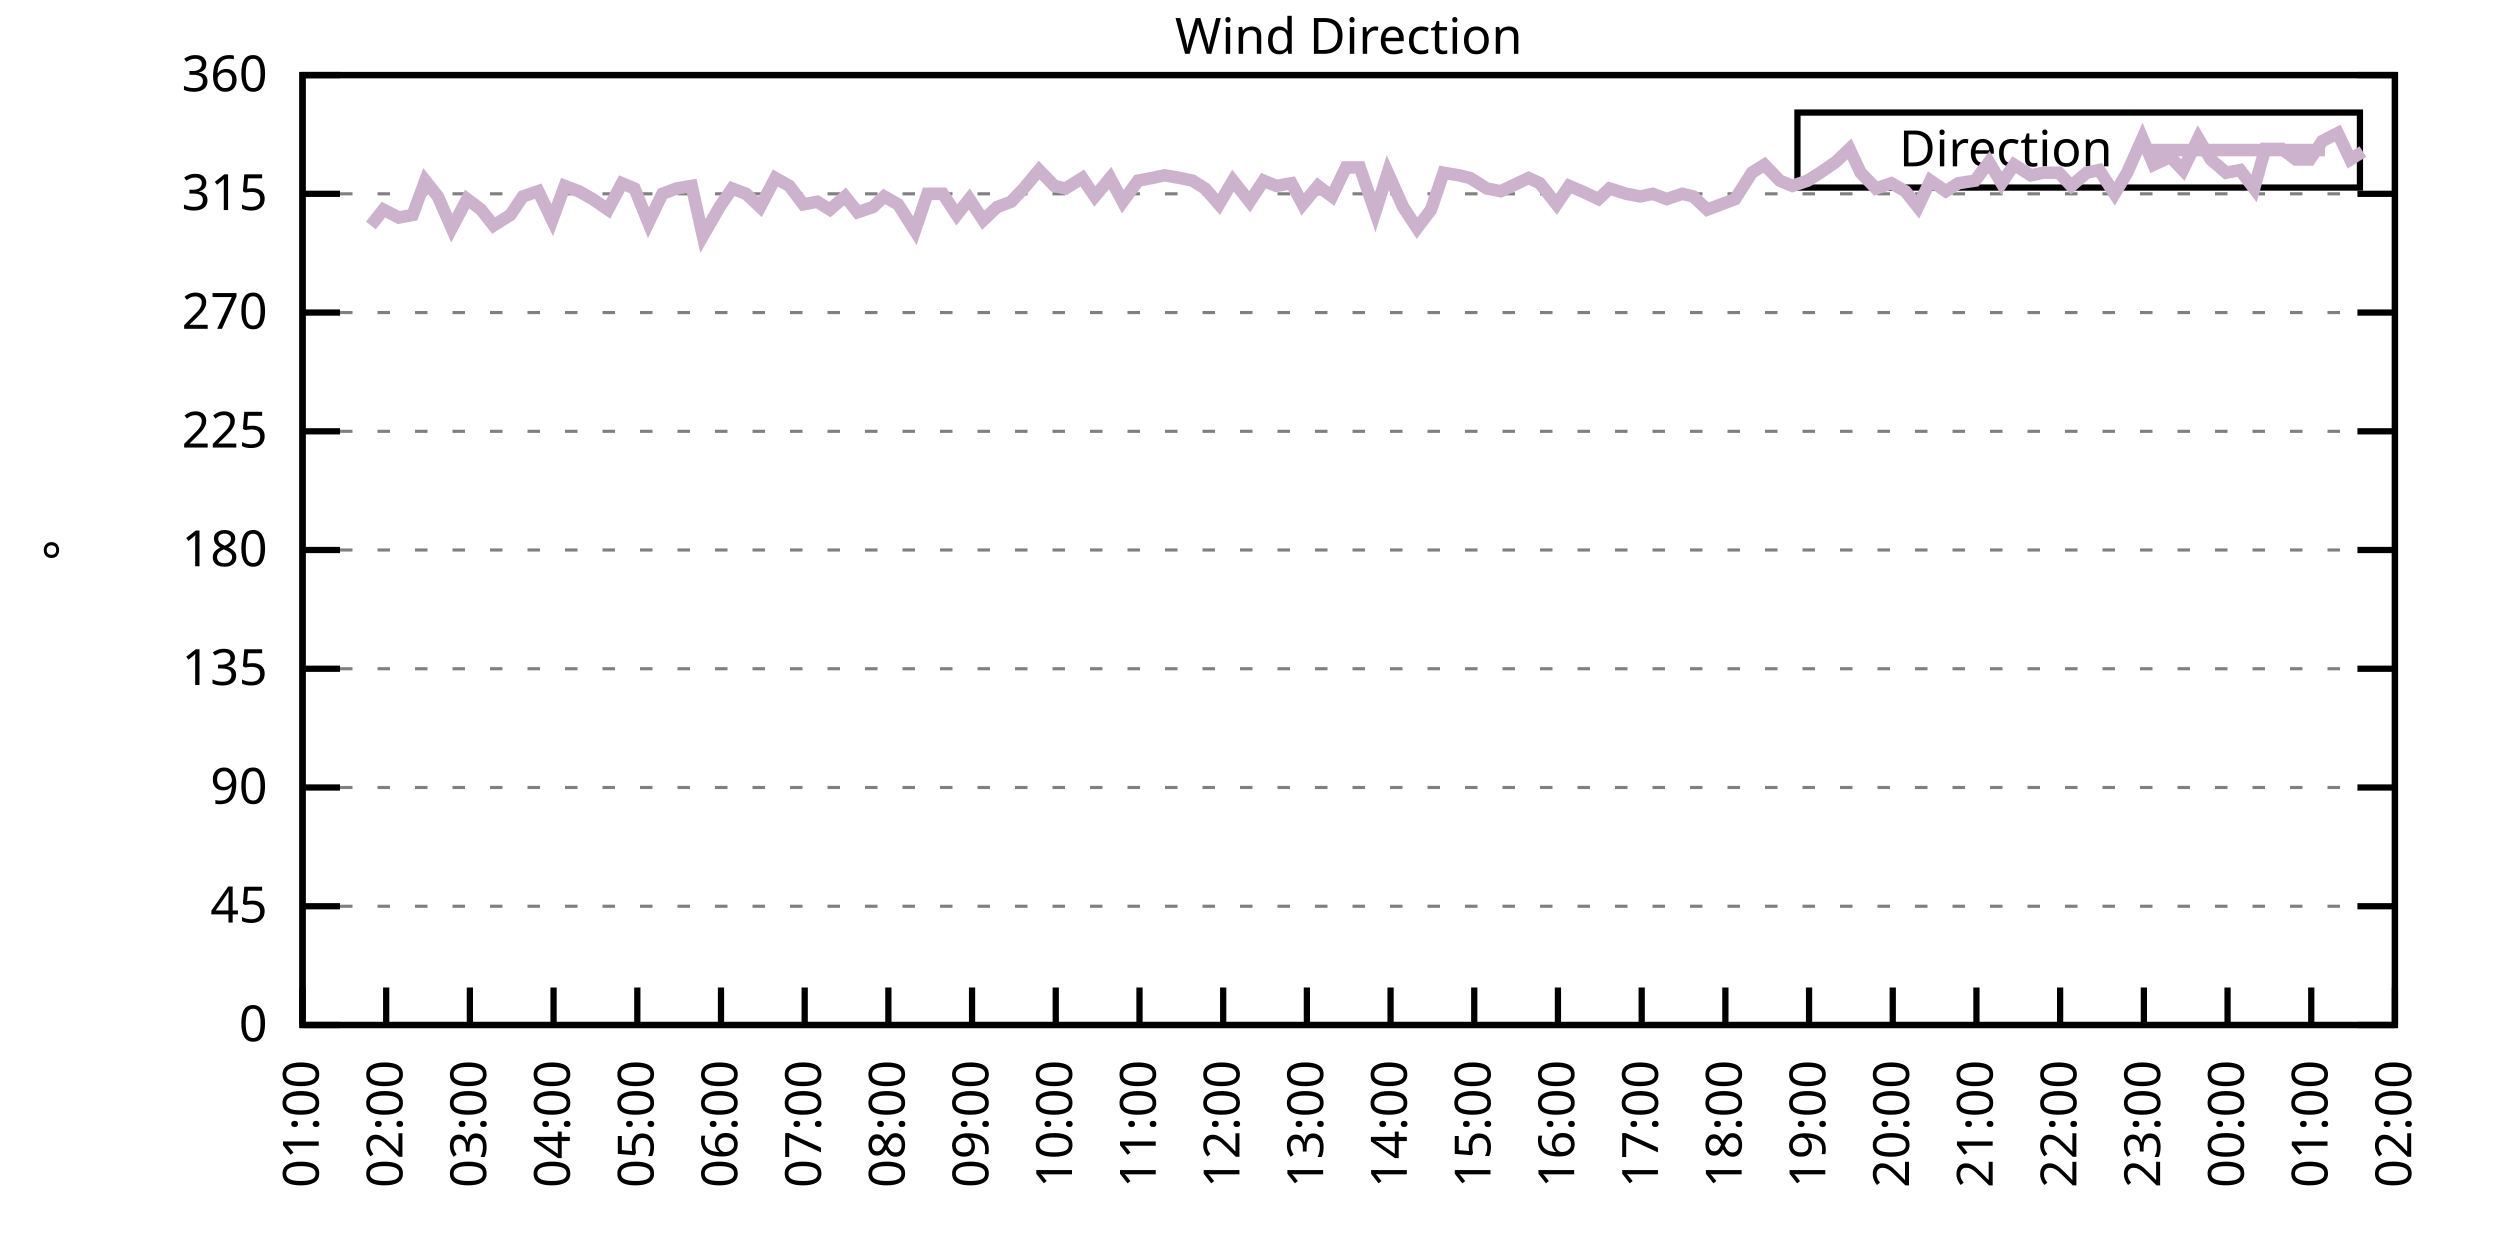
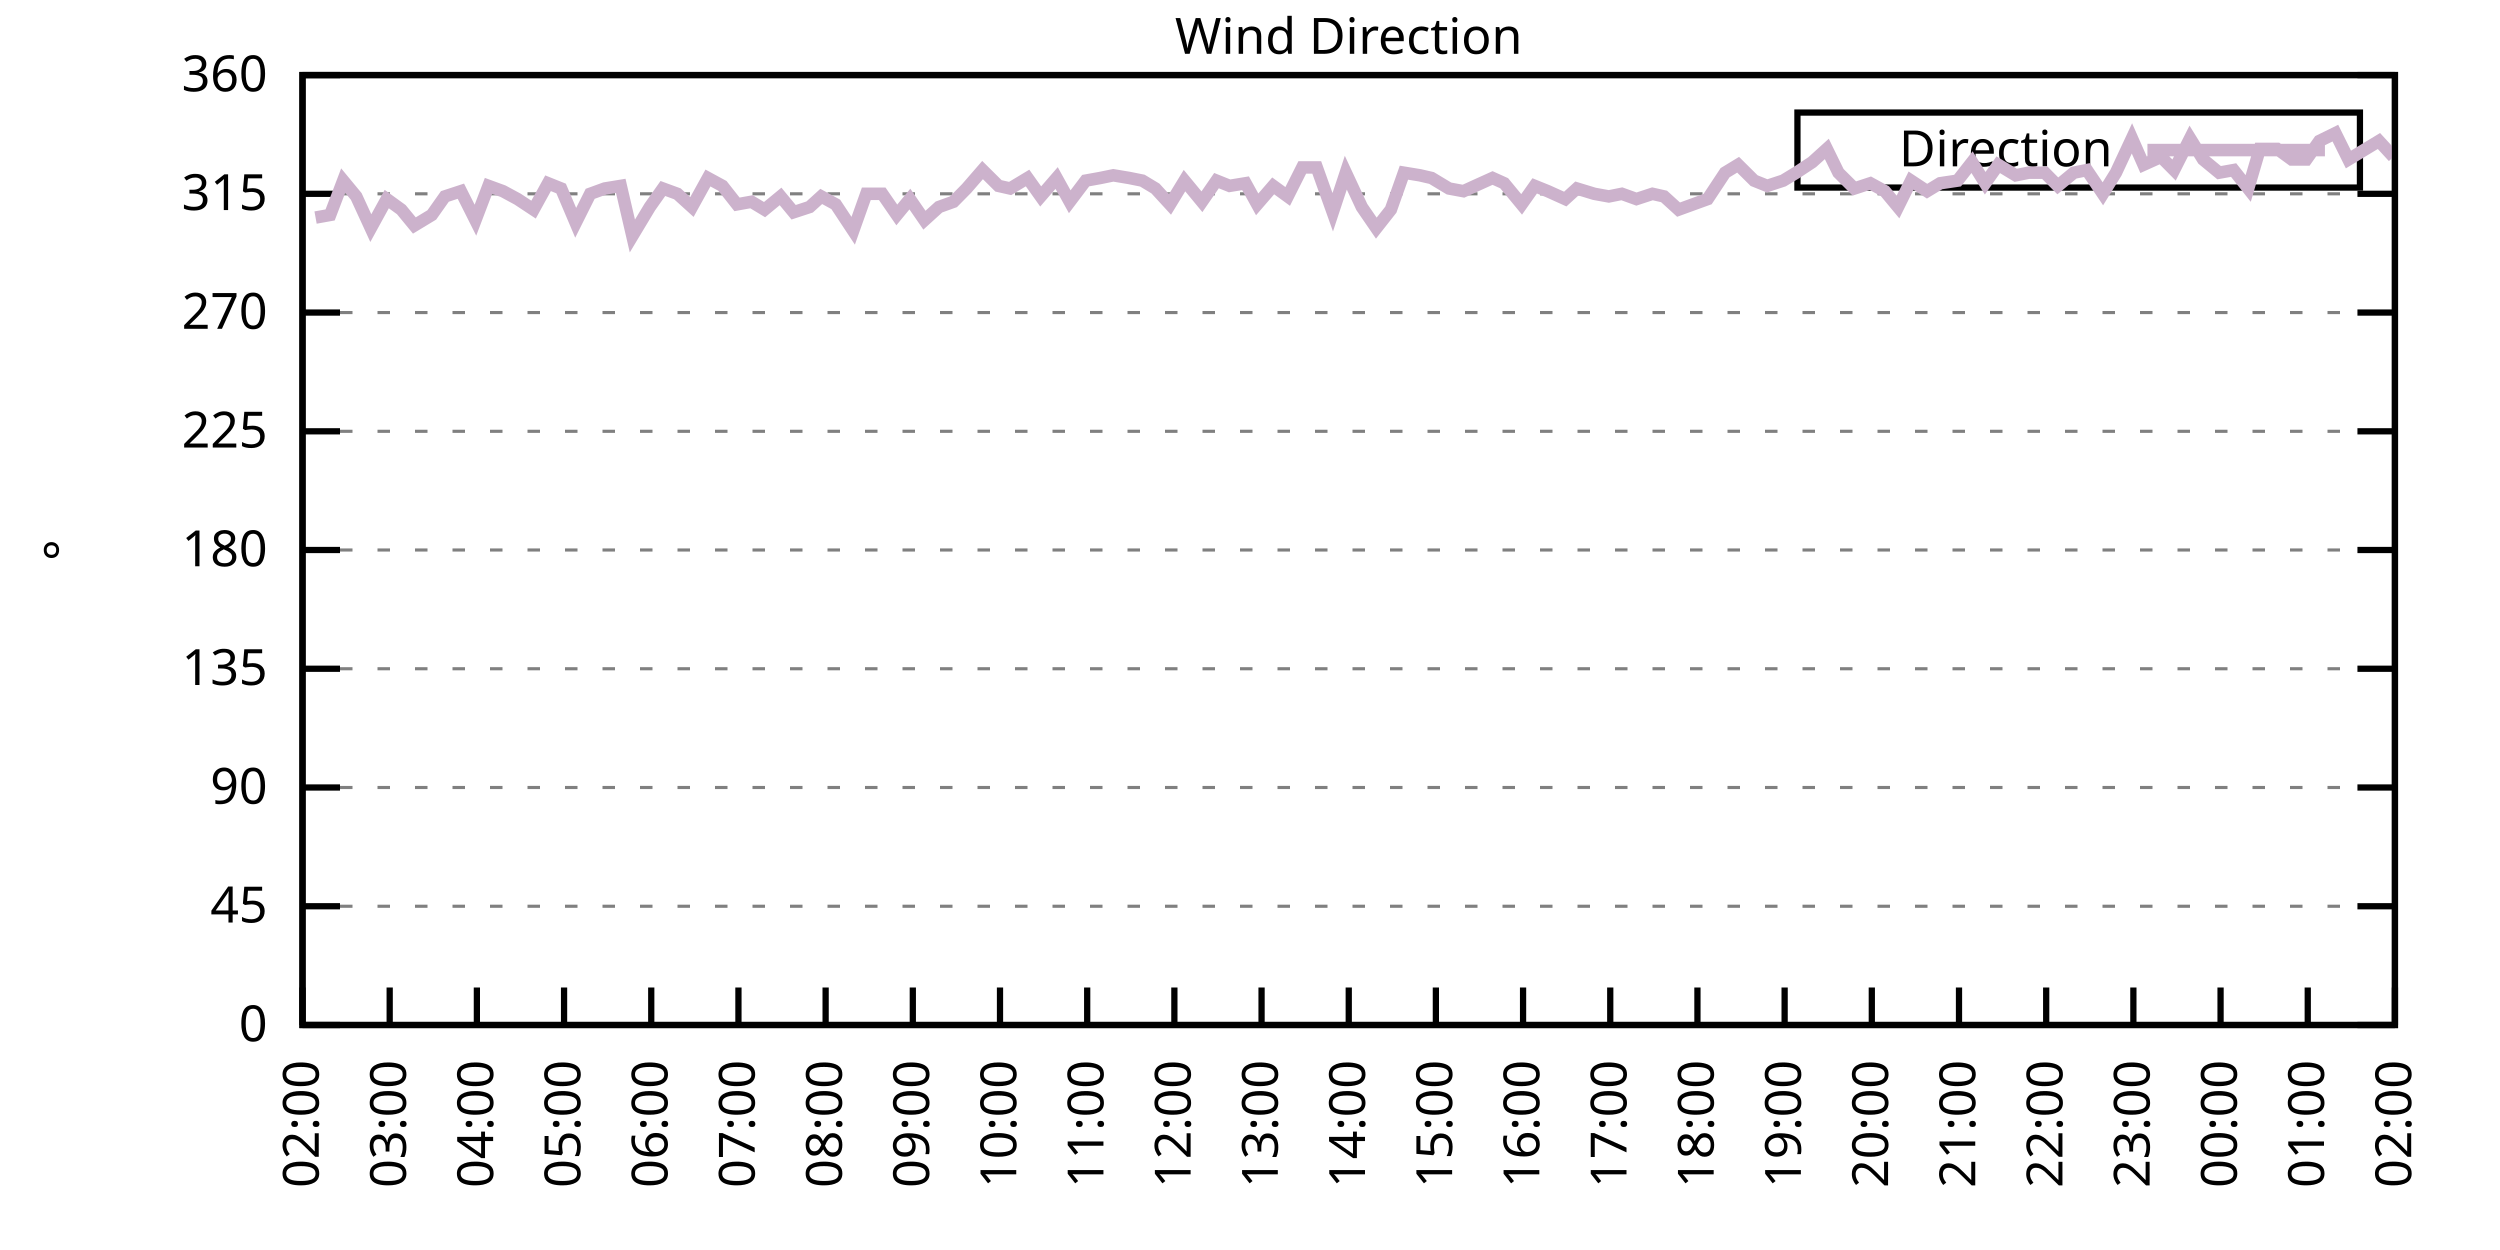
<svg xmlns="http://www.w3.org/2000/svg" xmlns:xlink="http://www.w3.org/1999/xlink" width="400" height="200" viewBox="0 0 400 200">
  <g id="gnuplot_canvas">
    <rect x="0" y="0" width="400" height="200" fill="none" />
    <defs>
      <circle id="gpDot" r="0.5" stroke-width="0.5" stroke="currentColor" />
      <path id="gpPt0" stroke-width="0.333" stroke="currentColor" d="M-1,0 h2 M0,-1 v2" />
      <path id="gpPt1" stroke-width="0.333" stroke="currentColor" d="M-1,-1 L1,1 M1,-1 L-1,1" />
      <path id="gpPt2" stroke-width="0.333" stroke="currentColor" d="M-1,0 L1,0 M0,-1 L0,1 M-1,-1 L1,1 M-1,1 L1,-1" />
      <rect id="gpPt3" stroke-width="0.333" stroke="currentColor" x="-1" y="-1" width="2" height="2" />
      <rect id="gpPt4" stroke-width="0.333" stroke="currentColor" fill="currentColor" x="-1" y="-1" width="2" height="2" />
      <circle id="gpPt5" stroke-width="0.333" stroke="currentColor" cx="0" cy="0" r="1" />
      <use xlink:href="#gpPt5" id="gpPt6" fill="currentColor" stroke="none" />
      <path id="gpPt7" stroke-width="0.333" stroke="currentColor" d="M0,-1.33 L-1.33,0.67 L1.33,0.67 z" />
      <use xlink:href="#gpPt7" id="gpPt8" fill="currentColor" stroke="none" />
      <use xlink:href="#gpPt7" id="gpPt9" stroke="currentColor" transform="rotate(180)" />
      <use xlink:href="#gpPt9" id="gpPt10" fill="currentColor" stroke="none" />
      <use xlink:href="#gpPt3" id="gpPt11" stroke="currentColor" transform="rotate(45)" />
      <use xlink:href="#gpPt11" id="gpPt12" fill="currentColor" stroke="none" />
      <path id="gpPt13" stroke-width="0.333" stroke="currentColor" d="M0,1.330 L1.265,0.411 L0.782,-1.067 L-0.782,-1.076 L-1.265,0.411 z" />
      <use xlink:href="#gpPt13" id="gpPt14" fill="currentColor" stroke="none" />
      <filter id="textbox" filterUnits="objectBoundingBox" x="0" y="0" height="1" width="1">
        <feFlood flood-color="white" flood-opacity="1" result="bgnd" />
        <feComposite in="SourceGraphic" in2="bgnd" operator="atop" />
      </filter>
      <filter id="greybox" filterUnits="objectBoundingBox" x="0" y="0" height="1" width="1">
        <feFlood flood-color="lightgrey" flood-opacity="1" result="grey" />
        <feComposite in="SourceGraphic" in2="grey" operator="atop" />
      </filter>
    </defs>
    <g fill="none" color="white" stroke="currentColor" stroke-width="1.00" stroke-linecap="butt" stroke-linejoin="miter">
</g>
    <g fill="none" color="black" stroke="currentColor" stroke-width="1.00" stroke-linecap="butt" stroke-linejoin="miter">
      <g stroke="none" shape-rendering="crispEdges">
        <polygon fill="rgb(255, 255, 255)" points="48.40,164.00 383.18,164.00 383.18,12.02 48.40,12.02 " />
      </g>
    </g>
    <g fill="none" color="black" stroke="currentColor" stroke-width="1.00" stroke-linecap="butt" stroke-linejoin="miter">
</g>
    <g fill="none" color="black" stroke="black" stroke-width="0.50" stroke-linecap="butt" stroke-linejoin="miter">
</g>
    <g fill="none" color="gray" stroke="currentColor" stroke-width="0.50" stroke-linecap="butt" stroke-linejoin="miter">
      <path stroke="gray" stroke-dasharray="2,4" class="gridline" d="M48.40,164.00 L383.19,164.00  " />
    </g>
    <g fill="none" color="gray" stroke="gray" stroke-width="1.00" stroke-linecap="butt" stroke-linejoin="miter">
</g>
    <g fill="none" color="black" stroke="currentColor" stroke-width="1.00" stroke-linecap="butt" stroke-linejoin="miter">
      <path stroke="black" d="M48.40,164.00 L54.40,164.00 M383.19,164.00 L377.19,164.00  " />
      <g transform="translate(42.80,166.60)" stroke="none" fill="black" font-family="Sans" font-size="8.00" text-anchor="end">
        <text>
          <tspan font-family="Sans"> 0</tspan>
        </text>
      </g>
    </g>
    <g fill="none" color="black" stroke="currentColor" stroke-width="1.00" stroke-linecap="butt" stroke-linejoin="miter">
</g>
    <g fill="none" color="black" stroke="black" stroke-width="0.50" stroke-linecap="butt" stroke-linejoin="miter">
</g>
    <g fill="none" color="gray" stroke="currentColor" stroke-width="0.50" stroke-linecap="butt" stroke-linejoin="miter">
      <path stroke="gray" stroke-dasharray="2,4" class="gridline" d="M48.40,145.00 L383.19,145.00  " />
    </g>
    <g fill="none" color="gray" stroke="gray" stroke-width="1.00" stroke-linecap="butt" stroke-linejoin="miter">
</g>
    <g fill="none" color="black" stroke="currentColor" stroke-width="1.00" stroke-linecap="butt" stroke-linejoin="miter">
      <path stroke="black" d="M48.40,145.00 L54.40,145.00 M383.19,145.00 L377.19,145.00  " />
      <g transform="translate(42.80,147.60)" stroke="none" fill="black" font-family="Sans" font-size="8.00" text-anchor="end">
        <text>
          <tspan font-family="Sans"> 45</tspan>
        </text>
      </g>
    </g>
    <g fill="none" color="black" stroke="currentColor" stroke-width="1.00" stroke-linecap="butt" stroke-linejoin="miter">
</g>
    <g fill="none" color="black" stroke="black" stroke-width="0.50" stroke-linecap="butt" stroke-linejoin="miter">
</g>
    <g fill="none" color="gray" stroke="currentColor" stroke-width="0.50" stroke-linecap="butt" stroke-linejoin="miter">
      <path stroke="gray" stroke-dasharray="2,4" class="gridline" d="M48.40,126.00 L383.19,126.00  " />
    </g>
    <g fill="none" color="gray" stroke="gray" stroke-width="1.00" stroke-linecap="butt" stroke-linejoin="miter">
</g>
    <g fill="none" color="black" stroke="currentColor" stroke-width="1.00" stroke-linecap="butt" stroke-linejoin="miter">
      <path stroke="black" d="M48.40,126.00 L54.40,126.00 M383.19,126.00 L377.19,126.00  " />
      <g transform="translate(42.80,128.60)" stroke="none" fill="black" font-family="Sans" font-size="8.00" text-anchor="end">
        <text>
          <tspan font-family="Sans"> 90</tspan>
        </text>
      </g>
    </g>
    <g fill="none" color="black" stroke="currentColor" stroke-width="1.00" stroke-linecap="butt" stroke-linejoin="miter">
</g>
    <g fill="none" color="black" stroke="black" stroke-width="0.50" stroke-linecap="butt" stroke-linejoin="miter">
</g>
    <g fill="none" color="gray" stroke="currentColor" stroke-width="0.50" stroke-linecap="butt" stroke-linejoin="miter">
      <path stroke="gray" stroke-dasharray="2,4" class="gridline" d="M48.40,107.00 L383.19,107.00  " />
    </g>
    <g fill="none" color="gray" stroke="gray" stroke-width="1.00" stroke-linecap="butt" stroke-linejoin="miter">
</g>
    <g fill="none" color="black" stroke="currentColor" stroke-width="1.00" stroke-linecap="butt" stroke-linejoin="miter">
      <path stroke="black" d="M48.40,107.00 L54.40,107.00 M383.19,107.00 L377.19,107.00  " />
      <g transform="translate(42.80,109.60)" stroke="none" fill="black" font-family="Sans" font-size="8.00" text-anchor="end">
        <text>
          <tspan font-family="Sans"> 135</tspan>
        </text>
      </g>
    </g>
    <g fill="none" color="black" stroke="currentColor" stroke-width="1.00" stroke-linecap="butt" stroke-linejoin="miter">
</g>
    <g fill="none" color="black" stroke="black" stroke-width="0.50" stroke-linecap="butt" stroke-linejoin="miter">
</g>
    <g fill="none" color="gray" stroke="currentColor" stroke-width="0.50" stroke-linecap="butt" stroke-linejoin="miter">
      <path stroke="gray" stroke-dasharray="2,4" class="gridline" d="M48.40,88.00 L383.19,88.00  " />
    </g>
    <g fill="none" color="gray" stroke="gray" stroke-width="1.00" stroke-linecap="butt" stroke-linejoin="miter">
</g>
    <g fill="none" color="black" stroke="currentColor" stroke-width="1.00" stroke-linecap="butt" stroke-linejoin="miter">
      <path stroke="black" d="M48.40,88.00 L54.40,88.00 M383.19,88.00 L377.19,88.00  " />
      <g transform="translate(42.80,90.60)" stroke="none" fill="black" font-family="Sans" font-size="8.00" text-anchor="end">
        <text>
          <tspan font-family="Sans"> 180</tspan>
        </text>
      </g>
    </g>
    <g fill="none" color="black" stroke="currentColor" stroke-width="1.00" stroke-linecap="butt" stroke-linejoin="miter">
</g>
    <g fill="none" color="black" stroke="black" stroke-width="0.50" stroke-linecap="butt" stroke-linejoin="miter">
</g>
    <g fill="none" color="gray" stroke="currentColor" stroke-width="0.50" stroke-linecap="butt" stroke-linejoin="miter">
      <path stroke="gray" stroke-dasharray="2,4" class="gridline" d="M48.40,69.01 L383.19,69.01  " />
    </g>
    <g fill="none" color="gray" stroke="gray" stroke-width="1.00" stroke-linecap="butt" stroke-linejoin="miter">
</g>
    <g fill="none" color="black" stroke="currentColor" stroke-width="1.00" stroke-linecap="butt" stroke-linejoin="miter">
      <path stroke="black" d="M48.40,69.01 L54.40,69.01 M383.19,69.01 L377.19,69.01  " />
      <g transform="translate(42.80,71.61)" stroke="none" fill="black" font-family="Sans" font-size="8.00" text-anchor="end">
        <text>
          <tspan font-family="Sans"> 225</tspan>
        </text>
      </g>
    </g>
    <g fill="none" color="black" stroke="currentColor" stroke-width="1.00" stroke-linecap="butt" stroke-linejoin="miter">
</g>
    <g fill="none" color="black" stroke="black" stroke-width="0.50" stroke-linecap="butt" stroke-linejoin="miter">
</g>
    <g fill="none" color="gray" stroke="currentColor" stroke-width="0.50" stroke-linecap="butt" stroke-linejoin="miter">
      <path stroke="gray" stroke-dasharray="2,4" class="gridline" d="M48.40,50.01 L383.19,50.01  " />
    </g>
    <g fill="none" color="gray" stroke="gray" stroke-width="1.00" stroke-linecap="butt" stroke-linejoin="miter">
</g>
    <g fill="none" color="black" stroke="currentColor" stroke-width="1.00" stroke-linecap="butt" stroke-linejoin="miter">
      <path stroke="black" d="M48.40,50.01 L54.40,50.01 M383.19,50.01 L377.19,50.01  " />
      <g transform="translate(42.80,52.61)" stroke="none" fill="black" font-family="Sans" font-size="8.00" text-anchor="end">
        <text>
          <tspan font-family="Sans"> 270</tspan>
        </text>
      </g>
    </g>
    <g fill="none" color="black" stroke="currentColor" stroke-width="1.00" stroke-linecap="butt" stroke-linejoin="miter">
</g>
    <g fill="none" color="black" stroke="black" stroke-width="0.50" stroke-linecap="butt" stroke-linejoin="miter">
</g>
    <g fill="none" color="gray" stroke="currentColor" stroke-width="0.50" stroke-linecap="butt" stroke-linejoin="miter">
      <path stroke="gray" stroke-dasharray="2,4" class="gridline" d="M48.40,31.01 L383.19,31.01  " />
    </g>
    <g fill="none" color="gray" stroke="gray" stroke-width="1.00" stroke-linecap="butt" stroke-linejoin="miter">
</g>
    <g fill="none" color="black" stroke="currentColor" stroke-width="1.00" stroke-linecap="butt" stroke-linejoin="miter">
      <path stroke="black" d="M48.40,31.01 L54.40,31.01 M383.19,31.01 L377.19,31.01  " />
      <g transform="translate(42.80,33.61)" stroke="none" fill="black" font-family="Sans" font-size="8.00" text-anchor="end">
        <text>
          <tspan font-family="Sans"> 315</tspan>
        </text>
      </g>
    </g>
    <g fill="none" color="black" stroke="currentColor" stroke-width="1.00" stroke-linecap="butt" stroke-linejoin="miter">
</g>
    <g fill="none" color="black" stroke="black" stroke-width="0.50" stroke-linecap="butt" stroke-linejoin="miter">
</g>
    <g fill="none" color="gray" stroke="currentColor" stroke-width="0.50" stroke-linecap="butt" stroke-linejoin="miter">
      <path stroke="gray" stroke-dasharray="2,4" class="gridline" d="M48.40,12.01 L383.19,12.01  " />
    </g>
    <g fill="none" color="gray" stroke="gray" stroke-width="1.00" stroke-linecap="butt" stroke-linejoin="miter">
</g>
    <g fill="none" color="black" stroke="currentColor" stroke-width="1.00" stroke-linecap="butt" stroke-linejoin="miter">
      <path stroke="black" d="M48.40,12.01 L54.40,12.01 M383.19,12.01 L377.19,12.01  " />
      <g transform="translate(42.80,14.61)" stroke="none" fill="black" font-family="Sans" font-size="8.00" text-anchor="end">
        <text>
          <tspan font-family="Sans"> 360</tspan>
        </text>
      </g>
    </g>
    <g fill="none" color="black" stroke="currentColor" stroke-width="1.00" stroke-linecap="butt" stroke-linejoin="miter">
      <path stroke="black" d="M48.40,164.00 L48.40,158.00  " />
      <g transform="translate(51.00,169.60) rotate(270.00)" stroke="none" fill="black" font-family="Sans" font-size="8.00" text-anchor="end">
        <text>
-           <tspan font-family="Sans">01:00</tspan>
-         </text>
-       </g>
-     </g>
-     <g fill="none" color="black" stroke="currentColor" stroke-width="1.00" stroke-linecap="butt" stroke-linejoin="miter">
-       <path stroke="black" d="M61.79,164.00 L61.79,158.00  " />
-       <g transform="translate(64.39,169.60) rotate(270.00)" stroke="none" fill="black" font-family="Sans" font-size="8.00" text-anchor="end">
-         <text>
          <tspan font-family="Sans">02:00</tspan>
        </text>
      </g>
    </g>
    <g fill="none" color="black" stroke="currentColor" stroke-width="1.00" stroke-linecap="butt" stroke-linejoin="miter">
-       <path stroke="black" d="M75.18,164.00 L75.18,158.00  " />
-       <g transform="translate(77.78,169.60) rotate(270.00)" stroke="none" fill="black" font-family="Sans" font-size="8.00" text-anchor="end">
+       <path stroke="black" d="M62.35,164.00 L62.35,158.00  " />
+       <g transform="translate(64.95,169.60) rotate(270.00)" stroke="none" fill="black" font-family="Sans" font-size="8.00" text-anchor="end">
        <text>
          <tspan font-family="Sans">03:00</tspan>
        </text>
      </g>
    </g>
    <g fill="none" color="black" stroke="currentColor" stroke-width="1.00" stroke-linecap="butt" stroke-linejoin="miter">
-       <path stroke="black" d="M88.57,164.00 L88.57,158.00  " />
-       <g transform="translate(91.17,169.60) rotate(270.00)" stroke="none" fill="black" font-family="Sans" font-size="8.00" text-anchor="end">
+       <path stroke="black" d="M76.30,164.00 L76.30,158.00  " />
+       <g transform="translate(78.90,169.60) rotate(270.00)" stroke="none" fill="black" font-family="Sans" font-size="8.00" text-anchor="end">
        <text>
          <tspan font-family="Sans">04:00</tspan>
        </text>
      </g>
    </g>
    <g fill="none" color="black" stroke="currentColor" stroke-width="1.00" stroke-linecap="butt" stroke-linejoin="miter">
-       <path stroke="black" d="M101.97,164.00 L101.97,158.00  " />
-       <g transform="translate(104.57,169.60) rotate(270.00)" stroke="none" fill="black" font-family="Sans" font-size="8.00" text-anchor="end">
+       <path stroke="black" d="M90.25,164.00 L90.25,158.00  " />
+       <g transform="translate(92.85,169.60) rotate(270.00)" stroke="none" fill="black" font-family="Sans" font-size="8.00" text-anchor="end">
        <text>
          <tspan font-family="Sans">05:00</tspan>
        </text>
      </g>
    </g>
    <g fill="none" color="black" stroke="currentColor" stroke-width="1.00" stroke-linecap="butt" stroke-linejoin="miter">
-       <path stroke="black" d="M115.36,164.00 L115.36,158.00  " />
-       <g transform="translate(117.96,169.60) rotate(270.00)" stroke="none" fill="black" font-family="Sans" font-size="8.00" text-anchor="end">
+       <path stroke="black" d="M104.20,164.00 L104.20,158.00  " />
+       <g transform="translate(106.80,169.60) rotate(270.00)" stroke="none" fill="black" font-family="Sans" font-size="8.00" text-anchor="end">
        <text>
          <tspan font-family="Sans">06:00</tspan>
        </text>
      </g>
    </g>
    <g fill="none" color="black" stroke="currentColor" stroke-width="1.00" stroke-linecap="butt" stroke-linejoin="miter">
-       <path stroke="black" d="M128.75,164.00 L128.75,158.00  " />
-       <g transform="translate(131.35,169.60) rotate(270.00)" stroke="none" fill="black" font-family="Sans" font-size="8.00" text-anchor="end">
+       <path stroke="black" d="M118.15,164.00 L118.15,158.00  " />
+       <g transform="translate(120.75,169.60) rotate(270.00)" stroke="none" fill="black" font-family="Sans" font-size="8.00" text-anchor="end">
        <text>
          <tspan font-family="Sans">07:00</tspan>
        </text>
      </g>
    </g>
    <g fill="none" color="black" stroke="currentColor" stroke-width="1.00" stroke-linecap="butt" stroke-linejoin="miter">
-       <path stroke="black" d="M142.14,164.00 L142.14,158.00  " />
-       <g transform="translate(144.74,169.60) rotate(270.00)" stroke="none" fill="black" font-family="Sans" font-size="8.00" text-anchor="end">
+       <path stroke="black" d="M132.10,164.00 L132.10,158.00  " />
+       <g transform="translate(134.70,169.60) rotate(270.00)" stroke="none" fill="black" font-family="Sans" font-size="8.00" text-anchor="end">
        <text>
          <tspan font-family="Sans">08:00</tspan>
        </text>
      </g>
    </g>
    <g fill="none" color="black" stroke="currentColor" stroke-width="1.00" stroke-linecap="butt" stroke-linejoin="miter">
-       <path stroke="black" d="M155.53,164.00 L155.53,158.00  " />
-       <g transform="translate(158.13,169.60) rotate(270.00)" stroke="none" fill="black" font-family="Sans" font-size="8.00" text-anchor="end">
+       <path stroke="black" d="M146.05,164.00 L146.05,158.00  " />
+       <g transform="translate(148.65,169.60) rotate(270.00)" stroke="none" fill="black" font-family="Sans" font-size="8.00" text-anchor="end">
        <text>
          <tspan font-family="Sans">09:00</tspan>
        </text>
      </g>
    </g>
    <g fill="none" color="black" stroke="currentColor" stroke-width="1.00" stroke-linecap="butt" stroke-linejoin="miter">
-       <path stroke="black" d="M168.92,164.00 L168.92,158.00  " />
-       <g transform="translate(171.52,169.60) rotate(270.00)" stroke="none" fill="black" font-family="Sans" font-size="8.00" text-anchor="end">
+       <path stroke="black" d="M160.00,164.00 L160.00,158.00  " />
+       <g transform="translate(162.60,169.60) rotate(270.00)" stroke="none" fill="black" font-family="Sans" font-size="8.00" text-anchor="end">
        <text>
          <tspan font-family="Sans">10:00</tspan>
        </text>
      </g>
    </g>
    <g fill="none" color="black" stroke="currentColor" stroke-width="1.00" stroke-linecap="butt" stroke-linejoin="miter">
-       <path stroke="black" d="M182.32,164.00 L182.32,158.00  " />
-       <g transform="translate(184.92,169.60) rotate(270.00)" stroke="none" fill="black" font-family="Sans" font-size="8.00" text-anchor="end">
+       <path stroke="black" d="M173.95,164.00 L173.95,158.00  " />
+       <g transform="translate(176.55,169.60) rotate(270.00)" stroke="none" fill="black" font-family="Sans" font-size="8.00" text-anchor="end">
        <text>
          <tspan font-family="Sans">11:00</tspan>
        </text>
      </g>
    </g>
    <g fill="none" color="black" stroke="currentColor" stroke-width="1.00" stroke-linecap="butt" stroke-linejoin="miter">
-       <path stroke="black" d="M195.71,164.00 L195.71,158.00  " />
-       <g transform="translate(198.31,169.60) rotate(270.00)" stroke="none" fill="black" font-family="Sans" font-size="8.00" text-anchor="end">
+       <path stroke="black" d="M187.90,164.00 L187.90,158.00  " />
+       <g transform="translate(190.50,169.60) rotate(270.00)" stroke="none" fill="black" font-family="Sans" font-size="8.00" text-anchor="end">
        <text>
          <tspan font-family="Sans">12:00</tspan>
        </text>
      </g>
    </g>
    <g fill="none" color="black" stroke="currentColor" stroke-width="1.00" stroke-linecap="butt" stroke-linejoin="miter">
-       <path stroke="black" d="M209.10,164.00 L209.10,158.00  " />
-       <g transform="translate(211.70,169.60) rotate(270.00)" stroke="none" fill="black" font-family="Sans" font-size="8.00" text-anchor="end">
+       <path stroke="black" d="M201.85,164.00 L201.85,158.00  " />
+       <g transform="translate(204.45,169.60) rotate(270.00)" stroke="none" fill="black" font-family="Sans" font-size="8.00" text-anchor="end">
        <text>
          <tspan font-family="Sans">13:00</tspan>
        </text>
      </g>
    </g>
    <g fill="none" color="black" stroke="currentColor" stroke-width="1.00" stroke-linecap="butt" stroke-linejoin="miter">
-       <path stroke="black" d="M222.49,164.00 L222.49,158.00  " />
-       <g transform="translate(225.09,169.60) rotate(270.00)" stroke="none" fill="black" font-family="Sans" font-size="8.00" text-anchor="end">
+       <path stroke="black" d="M215.80,164.00 L215.80,158.00  " />
+       <g transform="translate(218.40,169.60) rotate(270.00)" stroke="none" fill="black" font-family="Sans" font-size="8.00" text-anchor="end">
        <text>
          <tspan font-family="Sans">14:00</tspan>
        </text>
      </g>
    </g>
    <g fill="none" color="black" stroke="currentColor" stroke-width="1.00" stroke-linecap="butt" stroke-linejoin="miter">
-       <path stroke="black" d="M235.88,164.00 L235.88,158.00  " />
-       <g transform="translate(238.48,169.60) rotate(270.00)" stroke="none" fill="black" font-family="Sans" font-size="8.00" text-anchor="end">
+       <path stroke="black" d="M229.74,164.00 L229.74,158.00  " />
+       <g transform="translate(232.34,169.60) rotate(270.00)" stroke="none" fill="black" font-family="Sans" font-size="8.00" text-anchor="end">
        <text>
          <tspan font-family="Sans">15:00</tspan>
        </text>
      </g>
    </g>
    <g fill="none" color="black" stroke="currentColor" stroke-width="1.00" stroke-linecap="butt" stroke-linejoin="miter">
-       <path stroke="black" d="M249.27,164.00 L249.27,158.00  " />
-       <g transform="translate(251.87,169.60) rotate(270.00)" stroke="none" fill="black" font-family="Sans" font-size="8.00" text-anchor="end">
+       <path stroke="black" d="M243.69,164.00 L243.69,158.00  " />
+       <g transform="translate(246.29,169.60) rotate(270.00)" stroke="none" fill="black" font-family="Sans" font-size="8.00" text-anchor="end">
        <text>
          <tspan font-family="Sans">16:00</tspan>
        </text>
      </g>
    </g>
    <g fill="none" color="black" stroke="currentColor" stroke-width="1.00" stroke-linecap="butt" stroke-linejoin="miter">
-       <path stroke="black" d="M262.67,164.00 L262.67,158.00  " />
-       <g transform="translate(265.27,169.60) rotate(270.00)" stroke="none" fill="black" font-family="Sans" font-size="8.00" text-anchor="end">
+       <path stroke="black" d="M257.64,164.00 L257.64,158.00  " />
+       <g transform="translate(260.24,169.60) rotate(270.00)" stroke="none" fill="black" font-family="Sans" font-size="8.00" text-anchor="end">
        <text>
          <tspan font-family="Sans">17:00</tspan>
        </text>
      </g>
    </g>
    <g fill="none" color="black" stroke="currentColor" stroke-width="1.00" stroke-linecap="butt" stroke-linejoin="miter">
-       <path stroke="black" d="M276.06,164.00 L276.06,158.00  " />
-       <g transform="translate(278.66,169.60) rotate(270.00)" stroke="none" fill="black" font-family="Sans" font-size="8.00" text-anchor="end">
+       <path stroke="black" d="M271.59,164.00 L271.59,158.00  " />
+       <g transform="translate(274.19,169.60) rotate(270.00)" stroke="none" fill="black" font-family="Sans" font-size="8.00" text-anchor="end">
        <text>
          <tspan font-family="Sans">18:00</tspan>
        </text>
      </g>
    </g>
    <g fill="none" color="black" stroke="currentColor" stroke-width="1.00" stroke-linecap="butt" stroke-linejoin="miter">
-       <path stroke="black" d="M289.45,164.00 L289.45,158.00  " />
-       <g transform="translate(292.05,169.60) rotate(270.00)" stroke="none" fill="black" font-family="Sans" font-size="8.00" text-anchor="end">
+       <path stroke="black" d="M285.54,164.00 L285.54,158.00  " />
+       <g transform="translate(288.14,169.60) rotate(270.00)" stroke="none" fill="black" font-family="Sans" font-size="8.00" text-anchor="end">
        <text>
          <tspan font-family="Sans">19:00</tspan>
        </text>
      </g>
    </g>
    <g fill="none" color="black" stroke="currentColor" stroke-width="1.00" stroke-linecap="butt" stroke-linejoin="miter">
-       <path stroke="black" d="M302.84,164.00 L302.84,158.00  " />
-       <g transform="translate(305.44,169.60) rotate(270.00)" stroke="none" fill="black" font-family="Sans" font-size="8.00" text-anchor="end">
+       <path stroke="black" d="M299.49,164.00 L299.49,158.00  " />
+       <g transform="translate(302.09,169.60) rotate(270.00)" stroke="none" fill="black" font-family="Sans" font-size="8.00" text-anchor="end">
        <text>
          <tspan font-family="Sans">20:00</tspan>
        </text>
      </g>
    </g>
    <g fill="none" color="black" stroke="currentColor" stroke-width="1.00" stroke-linecap="butt" stroke-linejoin="miter">
-       <path stroke="black" d="M316.23,164.00 L316.23,158.00  " />
-       <g transform="translate(318.83,169.60) rotate(270.00)" stroke="none" fill="black" font-family="Sans" font-size="8.00" text-anchor="end">
+       <path stroke="black" d="M313.44,164.00 L313.44,158.00  " />
+       <g transform="translate(316.04,169.60) rotate(270.00)" stroke="none" fill="black" font-family="Sans" font-size="8.00" text-anchor="end">
        <text>
          <tspan font-family="Sans">21:00</tspan>
        </text>
      </g>
    </g>
    <g fill="none" color="black" stroke="currentColor" stroke-width="1.00" stroke-linecap="butt" stroke-linejoin="miter">
-       <path stroke="black" d="M329.62,164.00 L329.62,158.00  " />
-       <g transform="translate(332.22,169.60) rotate(270.00)" stroke="none" fill="black" font-family="Sans" font-size="8.00" text-anchor="end">
+       <path stroke="black" d="M327.39,164.00 L327.39,158.00  " />
+       <g transform="translate(329.99,169.60) rotate(270.00)" stroke="none" fill="black" font-family="Sans" font-size="8.00" text-anchor="end">
        <text>
          <tspan font-family="Sans">22:00</tspan>
        </text>
      </g>
    </g>
    <g fill="none" color="black" stroke="currentColor" stroke-width="1.00" stroke-linecap="butt" stroke-linejoin="miter">
-       <path stroke="black" d="M343.02,164.00 L343.02,158.00  " />
-       <g transform="translate(345.62,169.60) rotate(270.00)" stroke="none" fill="black" font-family="Sans" font-size="8.00" text-anchor="end">
+       <path stroke="black" d="M341.34,164.00 L341.34,158.00  " />
+       <g transform="translate(343.94,169.60) rotate(270.00)" stroke="none" fill="black" font-family="Sans" font-size="8.00" text-anchor="end">
        <text>
          <tspan font-family="Sans">23:00</tspan>
        </text>
      </g>
    </g>
    <g fill="none" color="black" stroke="currentColor" stroke-width="1.00" stroke-linecap="butt" stroke-linejoin="miter">
-       <path stroke="black" d="M356.41,164.00 L356.41,158.00  " />
-       <g transform="translate(359.01,169.60) rotate(270.00)" stroke="none" fill="black" font-family="Sans" font-size="8.00" text-anchor="end">
+       <path stroke="black" d="M355.29,164.00 L355.29,158.00  " />
+       <g transform="translate(357.89,169.60) rotate(270.00)" stroke="none" fill="black" font-family="Sans" font-size="8.00" text-anchor="end">
        <text>
          <tspan font-family="Sans">00:00</tspan>
        </text>
      </g>
    </g>
    <g fill="none" color="black" stroke="currentColor" stroke-width="1.00" stroke-linecap="butt" stroke-linejoin="miter">
-       <path stroke="black" d="M369.80,164.00 L369.80,158.00  " />
-       <g transform="translate(372.40,169.60) rotate(270.00)" stroke="none" fill="black" font-family="Sans" font-size="8.00" text-anchor="end">
+       <path stroke="black" d="M369.24,164.00 L369.24,158.00  " />
+       <g transform="translate(371.84,169.60) rotate(270.00)" stroke="none" fill="black" font-family="Sans" font-size="8.00" text-anchor="end">
        <text>
          <tspan font-family="Sans">01:00</tspan>
        </text>
      </g>
    </g>
    <g fill="none" color="black" stroke="currentColor" stroke-width="1.00" stroke-linecap="butt" stroke-linejoin="miter">
      <path stroke="black" d="M383.19,164.00 L383.19,158.00  " />
      <g transform="translate(385.79,169.60) rotate(270.00)" stroke="none" fill="black" font-family="Sans" font-size="8.00" text-anchor="end">
        <text>
          <tspan font-family="Sans">02:00</tspan>
        </text>
      </g>
    </g>
    <g fill="none" color="black" stroke="currentColor" stroke-width="1.00" stroke-linecap="butt" stroke-linejoin="miter">
</g>
    <g fill="none" color="black" stroke="currentColor" stroke-width="1.00" stroke-linecap="butt" stroke-linejoin="miter">
      <path stroke="black" d="M48.40,12.01 L48.40,164.00 L383.19,164.00 L383.19,12.01 L48.40,12.01 Z  " />
    </g>
    <g fill="none" color="black" stroke="currentColor" stroke-width="1.00" stroke-linecap="butt" stroke-linejoin="miter">
</g>
    <g fill="none" color="black" stroke="currentColor" stroke-width="1.00" stroke-linecap="butt" stroke-linejoin="miter">
      <path stroke="black" d="M287.59,30.01 L287.59,18.01 L377.59,18.01 L377.59,30.01 L287.59,30.01 Z  " />
    </g>
    <g id="Wind_direction_plot_1">
      <g fill="none" color="white" stroke="black" stroke-width="2.00" stroke-linecap="butt" stroke-linejoin="miter">
</g>
      <g fill="none" color="black" stroke="currentColor" stroke-width="2.00" stroke-linecap="butt" stroke-linejoin="miter">
        <g transform="translate(337.99,26.61)" stroke="none" fill="black" font-family="Sans" font-size="8.00" text-anchor="end">
          <text>
            <tspan font-family="Sans">Direction</tspan>
          </text>
        </g>
      </g>
      <g fill="none" color="black" stroke="currentColor" stroke-width="2.00" stroke-linecap="butt" stroke-linejoin="miter">
-         <path stroke="rgb(204, 178, 204)" d="M343.59,24.01 L371.99,24.01 M59.34,36.08 L61.35,33.54 L63.80,34.81 L66.03,34.39 L68.04,28.90 L70.05,31.43   L72.28,36.50 L74.74,31.85 L76.97,33.54 L78.98,36.08 L81.66,34.39 L83.66,31.43 L86.12,30.59 L88.35,35.23   L90.36,29.74 L92.59,30.59 L94.82,31.85 L97.28,33.54 L99.51,29.32 L101.52,30.16 L103.75,35.65 L105.98,31.01   L108.22,30.16 L110.67,29.74 L112.46,37.76 L115.13,33.12 L117.14,30.16 L119.38,31.01 L121.61,33.12 L124.06,28.48   L126.29,29.74 L128.53,32.70 L130.76,32.28 L132.77,33.54 L135.22,31.43 L137.23,33.96 L139.69,33.12 L141.47,31.43   L143.70,32.70 L146.38,36.92 L148.39,31.01 L150.85,31.01 L153.08,34.39 L155.09,31.85 L157.32,35.23 L159.55,33.12   L161.78,32.28 L163.79,30.16 L166.25,27.21 L168.70,29.74 L170.49,30.16 L173.17,28.48 L175.17,31.43 L177.63,28.48   L179.64,32.28 L182.09,28.90 L184.32,28.48 L186.33,28.05 L188.79,28.48 L190.80,28.90 L192.81,30.16 L195.04,32.70   L197.27,28.90 L199.95,32.28 L202.18,28.90 L204.19,29.74 L206.64,29.32 L208.43,32.70 L210.88,29.74 L213.12,31.43   L215.35,26.79 L217.58,26.79 L220.04,33.96 L222.04,27.63 L224.50,33.12 L226.73,36.50 L228.96,33.54 L230.97,27.63   L233.43,28.05 L235.21,28.48 L237.89,30.16 L240.12,30.59 L241.91,29.74 L244.59,28.48 L246.37,29.32 L249.05,32.70   L251.06,29.74 L253.07,30.59 L255.75,31.85 L257.53,30.16 L260.21,31.01 L262.44,31.43 L264.45,31.01 L266.68,31.85   L269.14,31.01 L270.92,31.43 L273.16,33.54 L277.62,31.85 L280.30,27.63 L282.31,26.36 L284.76,28.90 L286.77,29.74   L289.23,28.90 L291.23,27.63 L293.69,25.94 L295.92,23.83 L297.71,27.63 L300.16,30.16 L302.62,29.32 L304.85,30.59   L306.86,33.12 L308.87,28.90 L311.32,30.59 L313.33,29.32 L316.01,28.90 L318.24,25.94 L320.25,29.32 L322.26,26.36   L324.94,28.05 L326.95,27.63 L329.40,27.63 L331.41,29.74 L333.86,27.63 L335.87,27.21 L338.33,31.01 L340.34,27.63   L342.79,22.14 L344.58,26.36 L347.26,25.10 L349.26,27.21 L351.72,22.14 L353.73,25.52 L356.18,27.63 L358.42,27.21   L360.65,30.16 L362.43,23.83 L365.11,23.83 L367.34,25.52 L369.58,25.52 L371.58,22.56 L374.04,21.30 L376.05,25.52   L378.06,24.25  " />
+         <path stroke="rgb(204, 178, 204)" d="M343.59,24.01 L371.99,24.01 M50.49,34.81 L52.82,34.39 L54.91,28.90 L57.00,31.43 L59.33,36.50 L61.88,31.85   L64.21,33.54 L66.30,36.08 L69.09,34.39 L71.18,31.43 L73.74,30.59 L76.07,35.23 L78.16,29.74 L80.48,30.59   L82.81,31.85 L85.37,33.54 L87.69,29.32 L89.78,30.16 L92.11,35.65 L94.43,31.01 L96.76,30.16 L99.32,29.74   L101.18,37.76 L103.97,33.12 L106.06,30.16 L108.38,31.01 L110.71,33.12 L113.27,28.48 L115.59,29.74 L117.92,32.70   L120.24,32.28 L122.33,33.54 L124.89,31.43 L126.98,33.96 L129.54,33.12 L131.40,31.43 L133.72,32.70 L136.51,36.92   L138.61,31.01 L141.16,31.01 L143.49,34.39 L145.58,31.85 L147.91,35.23 L150.23,33.12 L152.56,32.28 L154.65,30.16   L157.21,27.21 L159.76,29.74 L161.62,30.16 L164.41,28.48 L166.51,31.43 L169.06,28.48 L171.16,32.28 L173.71,28.90   L176.04,28.48 L178.13,28.05 L180.69,28.48 L182.78,28.90 L184.87,30.16 L187.20,32.70 L189.52,28.90 L192.31,32.28   L194.64,28.90 L196.73,29.74 L199.29,29.32 L201.15,32.70 L203.71,29.74 L206.03,31.43 L208.36,26.79 L210.68,26.79   L213.24,33.96 L215.33,27.63 L217.89,33.12 L220.21,36.50 L222.54,33.54 L224.63,27.63 L227.19,28.05 L229.05,28.48   L231.84,30.16 L234.16,30.59 L236.02,29.74 L238.81,28.48 L240.67,29.32 L243.46,32.70 L245.55,29.74 L247.65,30.59   L250.44,31.85 L252.30,30.16 L255.09,31.01 L257.41,31.43 L259.50,31.01 L261.83,31.85 L264.39,31.01 L266.25,31.43   L268.57,33.54 L273.22,31.85 L276.01,27.63 L278.10,26.36 L280.66,28.90 L282.75,29.74 L285.31,28.90 L287.40,27.63   L289.96,25.94 L292.29,23.83 L294.15,27.63 L296.70,30.16 L299.26,29.32 L301.58,30.59 L303.68,33.12 L305.77,28.90   L308.33,30.59 L310.42,29.32 L313.21,28.90 L315.53,25.94 L317.63,29.32 L319.72,26.36 L322.51,28.05 L324.60,27.63   L327.16,27.63 L329.25,29.74 L331.81,27.63 L333.90,27.21 L336.46,31.01 L338.55,27.63 L341.11,22.14 L342.97,26.36   L345.76,25.10 L347.85,27.21 L350.41,22.14 L352.50,25.52 L355.06,27.63 L357.38,27.21 L359.71,30.16 L361.57,23.83   L364.36,23.83 L366.68,25.52 L369.01,25.52 L371.10,22.56 L373.66,21.30 L375.75,25.52 L377.84,24.25 L380.63,22.56   L382.96,25.10  " />
      </g>
    </g>
    <g fill="none" color="black" stroke="currentColor" stroke-width="2.00" stroke-linecap="butt" stroke-linejoin="miter">
</g>
    <g fill="none" color="black" stroke="black" stroke-width="1.00" stroke-linecap="butt" stroke-linejoin="miter">
</g>
    <g fill="none" color="black" stroke="currentColor" stroke-width="1.00" stroke-linecap="butt" stroke-linejoin="miter">
      <path stroke="black" d="M48.40,12.01 L48.40,164.00 L383.19,164.00 L383.19,12.01 L48.40,12.01 Z  " />
      <g transform="translate(12.80,88.01) rotate(270.00)" stroke="none" fill="black" font-family="Sans" font-size="8.00" text-anchor="middle">
        <text>
          <tspan font-family="Sans">°</tspan>
        </text>
      </g>
    </g>
    <g fill="none" color="black" stroke="currentColor" stroke-width="1.00" stroke-linecap="butt" stroke-linejoin="miter">
</g>
    <g fill="none" color="black" stroke="currentColor" stroke-width="1.00" stroke-linecap="butt" stroke-linejoin="miter">
      <g transform="translate(215.79,8.61)" stroke="none" fill="black" font-family="Sans" font-size="8.00" text-anchor="middle">
        <text>
          <tspan font-family="Sans">Wind Direction</tspan>
        </text>
      </g>
    </g>
    <g fill="none" color="black" stroke="currentColor" stroke-width="1.00" stroke-linecap="butt" stroke-linejoin="miter">
</g>
  </g>
</svg>
